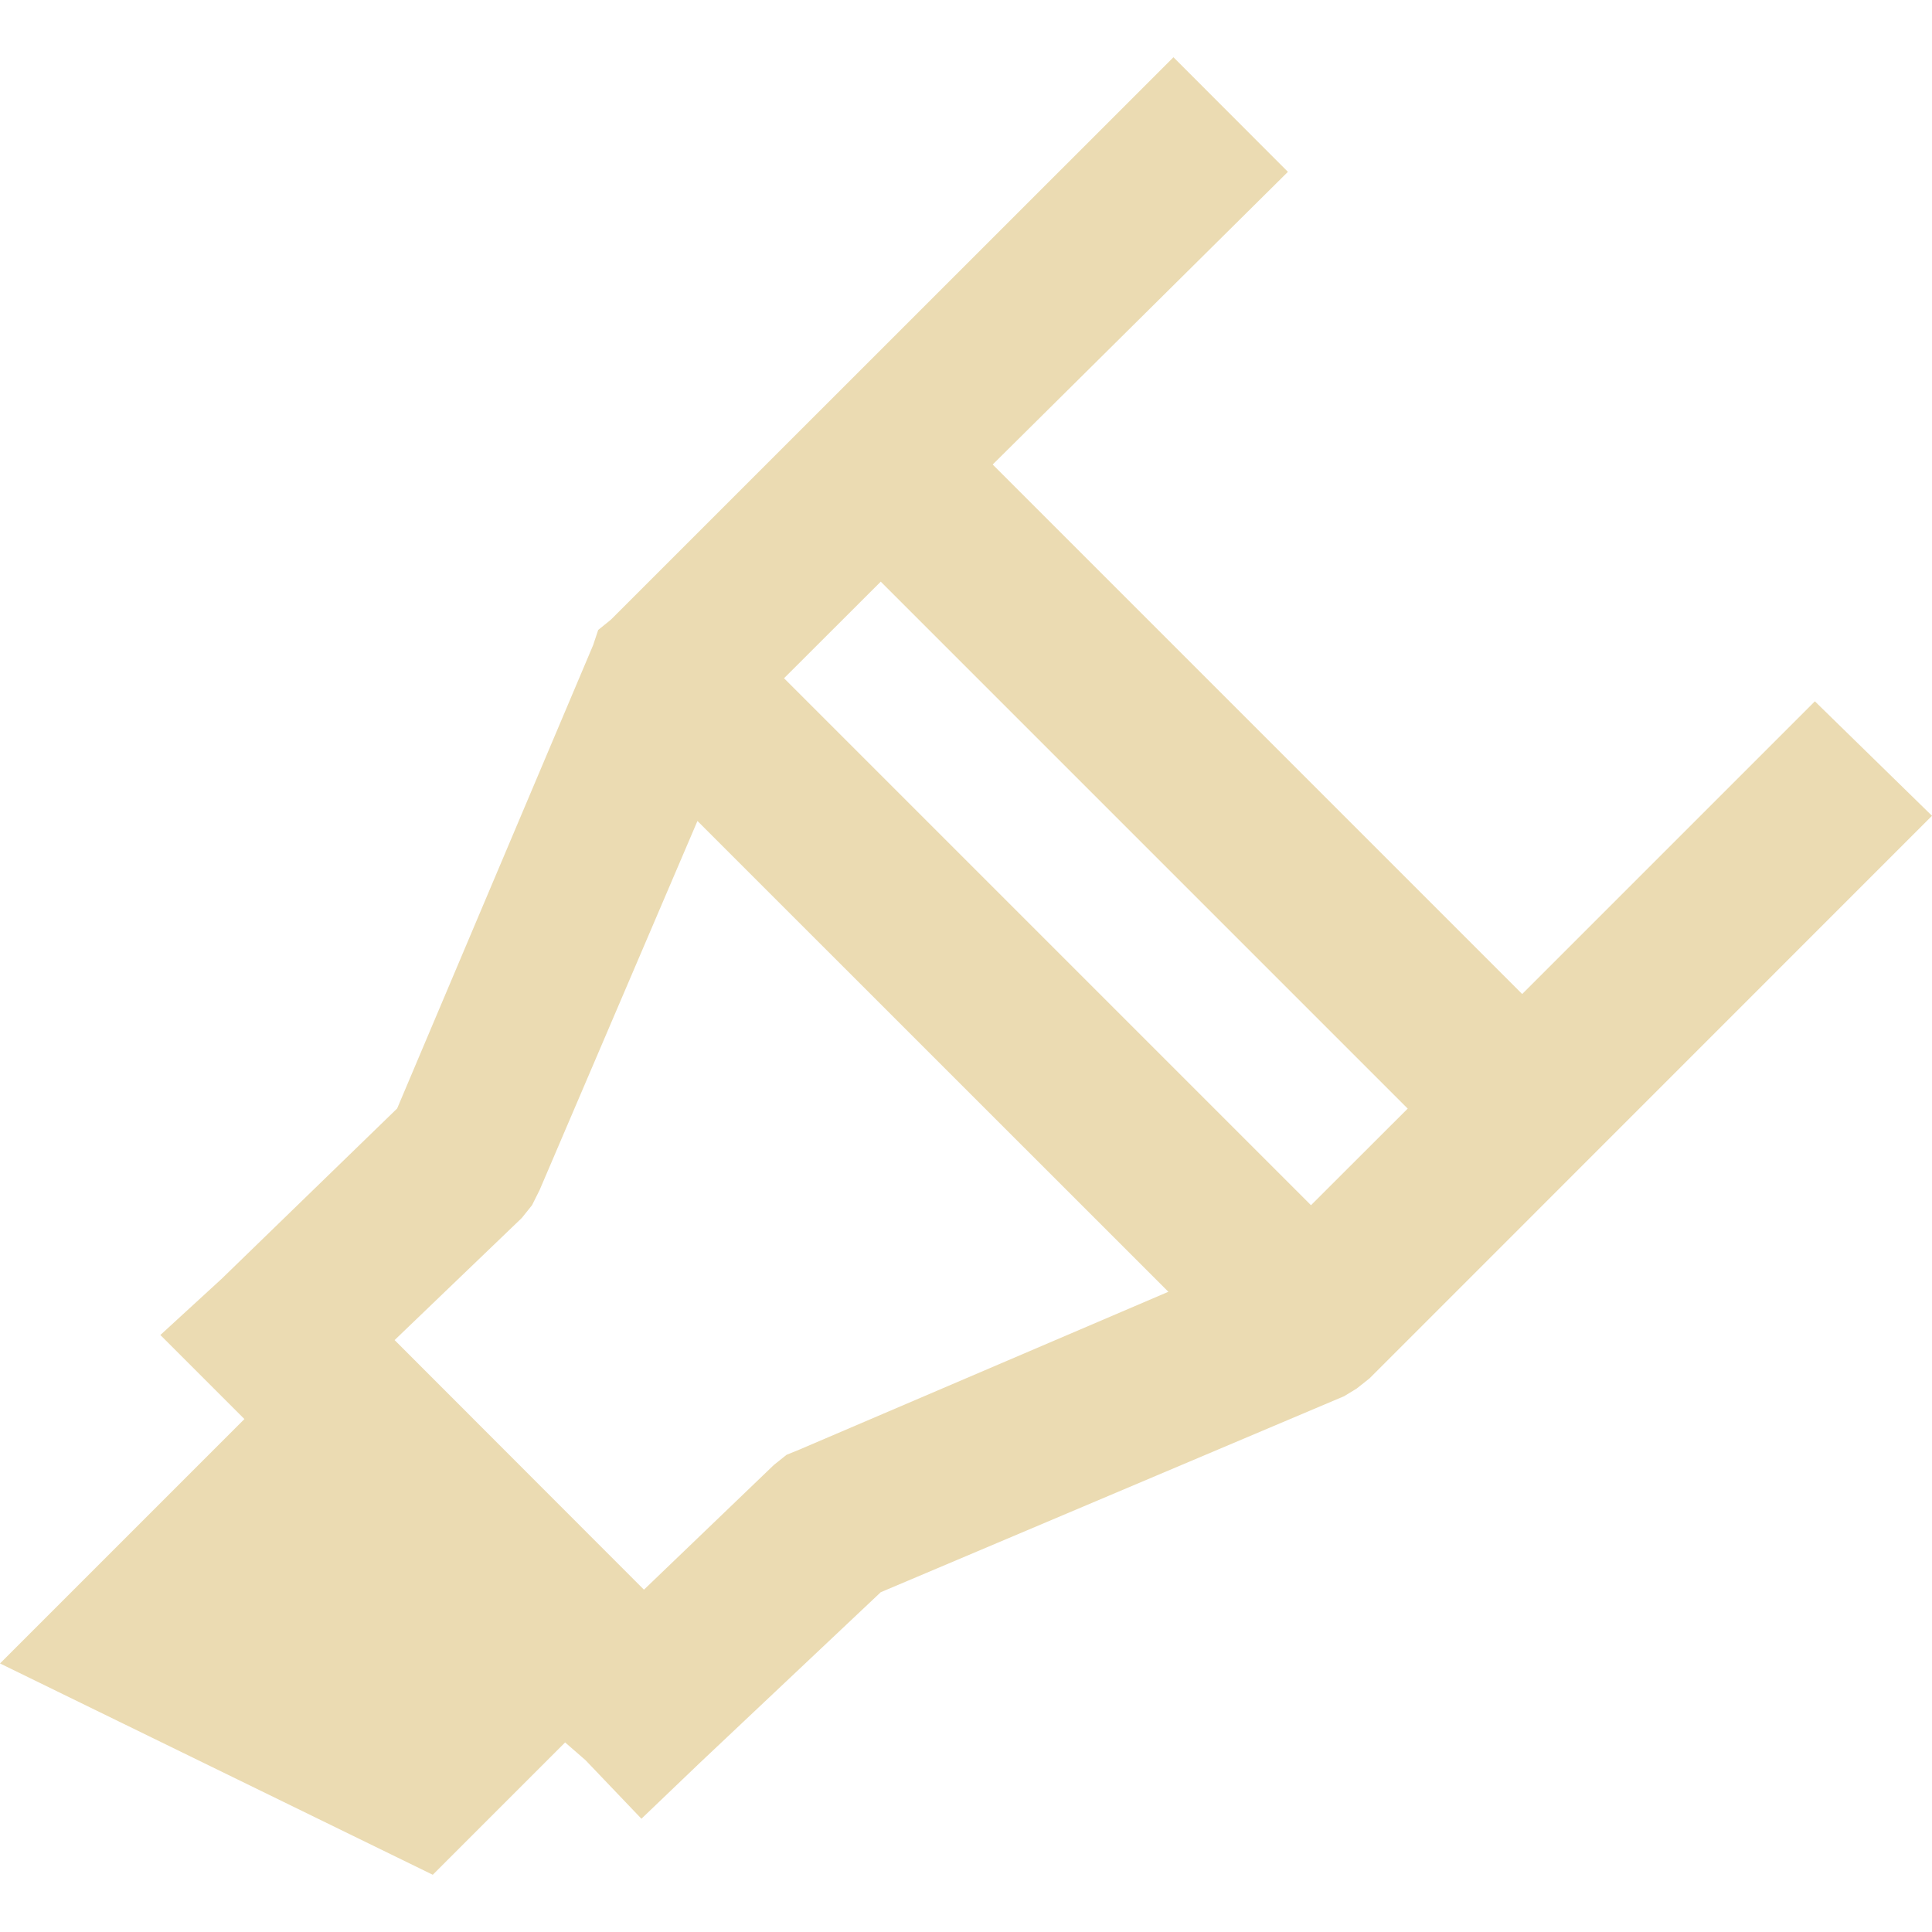
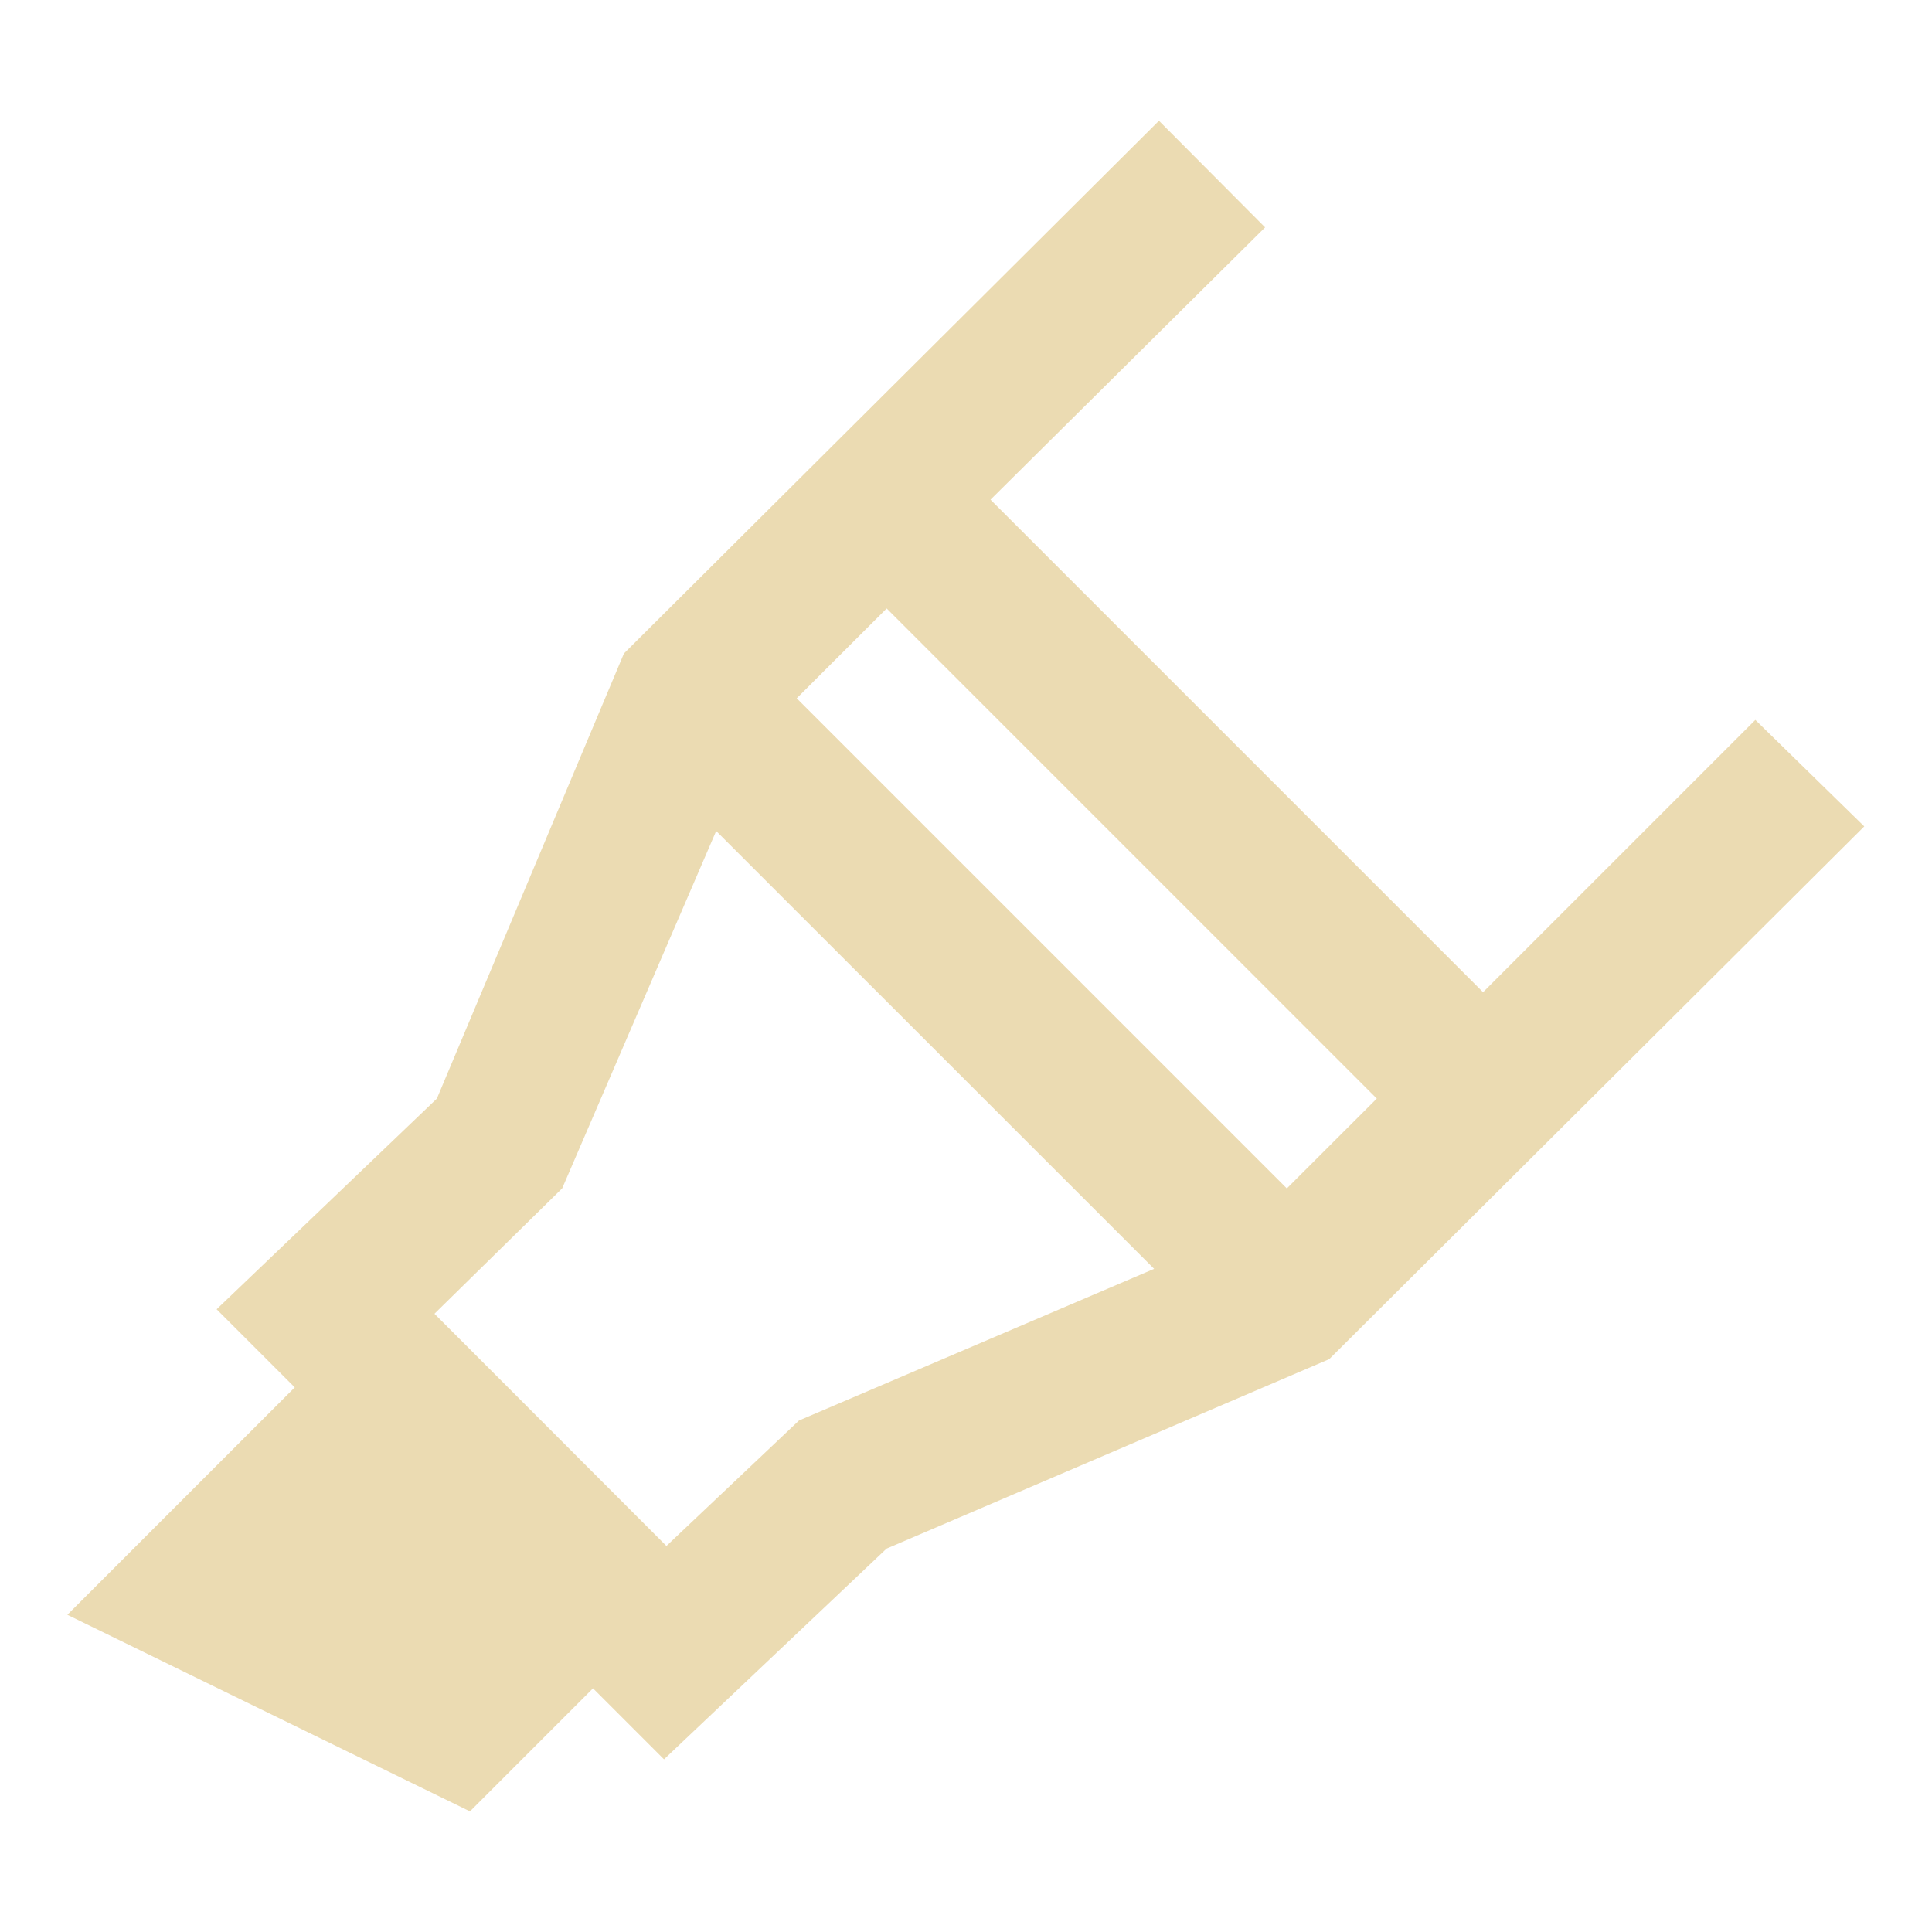
- <svg xmlns="http://www.w3.org/2000/svg" style="isolation:isolate" width="16" height="16" viewBox="0 0 16 16">
+ <svg xmlns="http://www.w3.org/2000/svg" width="16" height="16" version="1.1">
  <defs>
-     <style id="current-color-scheme" type="text/css">
-    .ColorScheme-Text { color:#ebdbb2; } .ColorScheme-Highlight { color:#458588; }
-   </style>
-     <linearGradient id="arrongin" x1="0%" x2="0%" y1="0%" y2="100%">
-       <stop offset="0%" style="stop-color:#d79921; stop-opacity:1" />
-       <stop offset="100%" style="stop-color:#b57614; stop-opacity:1" />
-     </linearGradient>
-     <linearGradient id="aurora" x1="0%" x2="0%" y1="0%" y2="100%">
-       <stop offset="0%" style="stop-color:#83a598; stop-opacity:1" />
-       <stop offset="100%" style="stop-color:#b16286; stop-opacity:1" />
-     </linearGradient>
-     <linearGradient id="fitdance" x1="0%" x2="0%" y1="0%" y2="100%">
-       <stop offset="0%" style="stop-color:#8ec07c; stop-opacity:1" />
-       <stop offset="100%" style="stop-color:#458588; stop-opacity:1" />
-     </linearGradient>
-     <linearGradient id="oomox" x1="0%" x2="0%" y1="0%" y2="100%">
-       <stop offset="0%" style="stop-color:#458588; stop-opacity:1" />
-       <stop offset="100%" style="stop-color:#928374; stop-opacity:1" />
-     </linearGradient>
-     <linearGradient id="rainblue" x1="0%" x2="0%" y1="0%" y2="100%">
-       <stop offset="0%" style="stop-color:#b8bb26; stop-opacity:1" />
-       <stop offset="100%" style="stop-color:#076678; stop-opacity:1" />
-     </linearGradient>
-     <linearGradient id="sunrise" x1="0%" x2="0%" y1="0%" y2="100%">
-       <stop offset="0%" style="stop-color: #fe8019; stop-opacity:1" />
-       <stop offset="100%" style="stop-color: #fabd2f; stop-opacity:1" />
-     </linearGradient>
-     <linearGradient id="telinkrin" x1="0%" x2="0%" y1="0%" y2="100%">
-       <stop offset="0%" style="stop-color: #83a598; stop-opacity:1" />
-       <stop offset="100%" style="stop-color: #83a598; stop-opacity:1" />
-     </linearGradient>
-     <linearGradient id="60spsycho" x1="0%" x2="0%" y1="0%" y2="100%">
-       <stop offset="0%" style="stop-color: #fb4934; stop-opacity:1" />
-       <stop offset="25%" style="stop-color: #fabd2f; stop-opacity:1" />
-       <stop offset="50%" style="stop-color: #fe8019; stop-opacity:1" />
-       <stop offset="100%" style="stop-color: #689d6a; stop-opacity:1" />
-     </linearGradient>
-     <linearGradient id="90ssummer" x1="0%" x2="0%" y1="0%" y2="100%">
-       <stop offset="0%" style="stop-color: #b16286; stop-opacity:1" />
-       <stop offset="20%" style="stop-color: #8ec07c; stop-opacity:1" />
-       <stop offset="50%" style="stop-color: #fabd2f; stop-opacity:1" />
-       <stop offset="100%" style="stop-color: #458588; stop-opacity:1" />
-     </linearGradient>
-     <linearGradient id="cyberneon" x1="0%" x2="0%" y1="0%" y2="100%">
-       <stop offset="0" style="stop-color:#83a598; stop-opacity:1" />
-       <stop offset="1" style="stop-color:#b16286; stop-opacity:1" />
-     </linearGradient>
+     <style type="text/css" id="current-color-scheme">.ColorScheme-Text { color:#ebdbb2; } .ColorScheme-Highlight { color:#458588; }</style>
  </defs>
-   <path style="fill:currentColor" class="ColorScheme-Text" d="M 9.718 0.474 L 5.059 5.132 L 4.954 5.217 L 4.912 5.343 L 3.289 9.18 L 1.834 10.592 L 1.328 11.056 L 2.024 11.752 L 0 13.776 L 3.584 15.526 L 4.68 14.43 L 4.849 14.577 L 5.312 15.062 L 5.797 14.598 L 7.294 13.186 L 11.131 11.563 L 11.236 11.499 L 11.342 11.415 L 16 6.756 L 15.03 5.808 L 12.606 8.232 L 8.221 3.847 L 10.666 1.423 L 9.718 0.474 Z M 7.294 4.817 L 11.658 9.181 L 10.857 9.981 L 6.493 5.617 L 7.294 4.817 Z M 5.776 6.799 L 9.676 10.698 L 6.62 12.005 L 6.514 12.048 L 6.409 12.132 L 5.333 13.165 L 3.268 11.098 L 4.321 10.087 L 4.406 9.981 L 4.469 9.855 L 5.776 6.799 Z" />
+   <path class="ColorScheme-Text" fill="currentColor" d="m9.598 1-4.431 4.412-1.549 3.686-1.824 1.745 0.647 0.647-1.883 1.883 3.334 1.628 1.019-1.019 0.588 0.588 1.843-1.745 3.666-1.569 4.431-4.412-0.902-0.882-2.255 2.255-4.079-4.079 2.274-2.255zm-2.255 4.039 4.059 4.059-0.745 0.744-4.059-4.059zm-1.412 1.843 3.627 3.626-2.941 1.256-1.098 1.039-1.921-1.923 1.058-1.039z" />
</svg>
